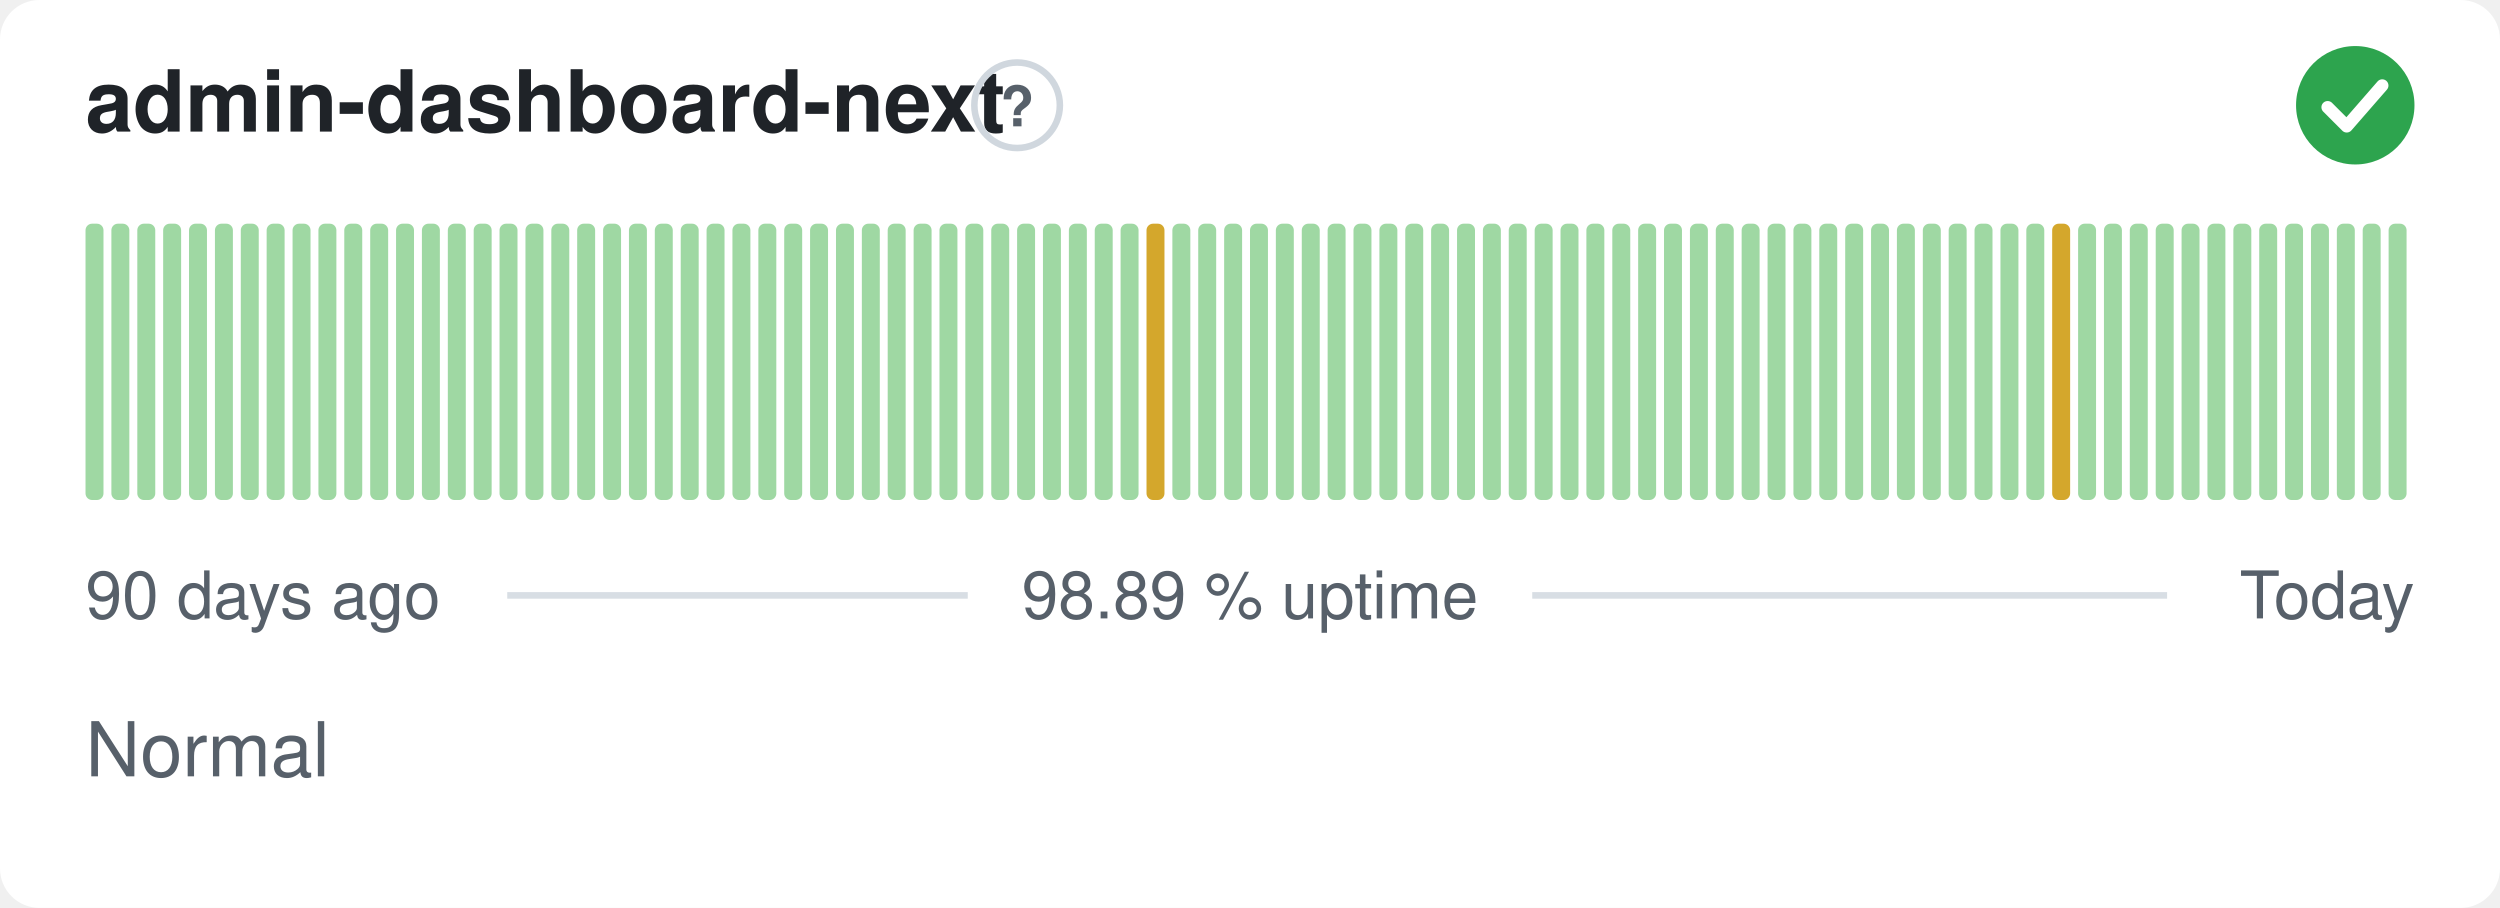
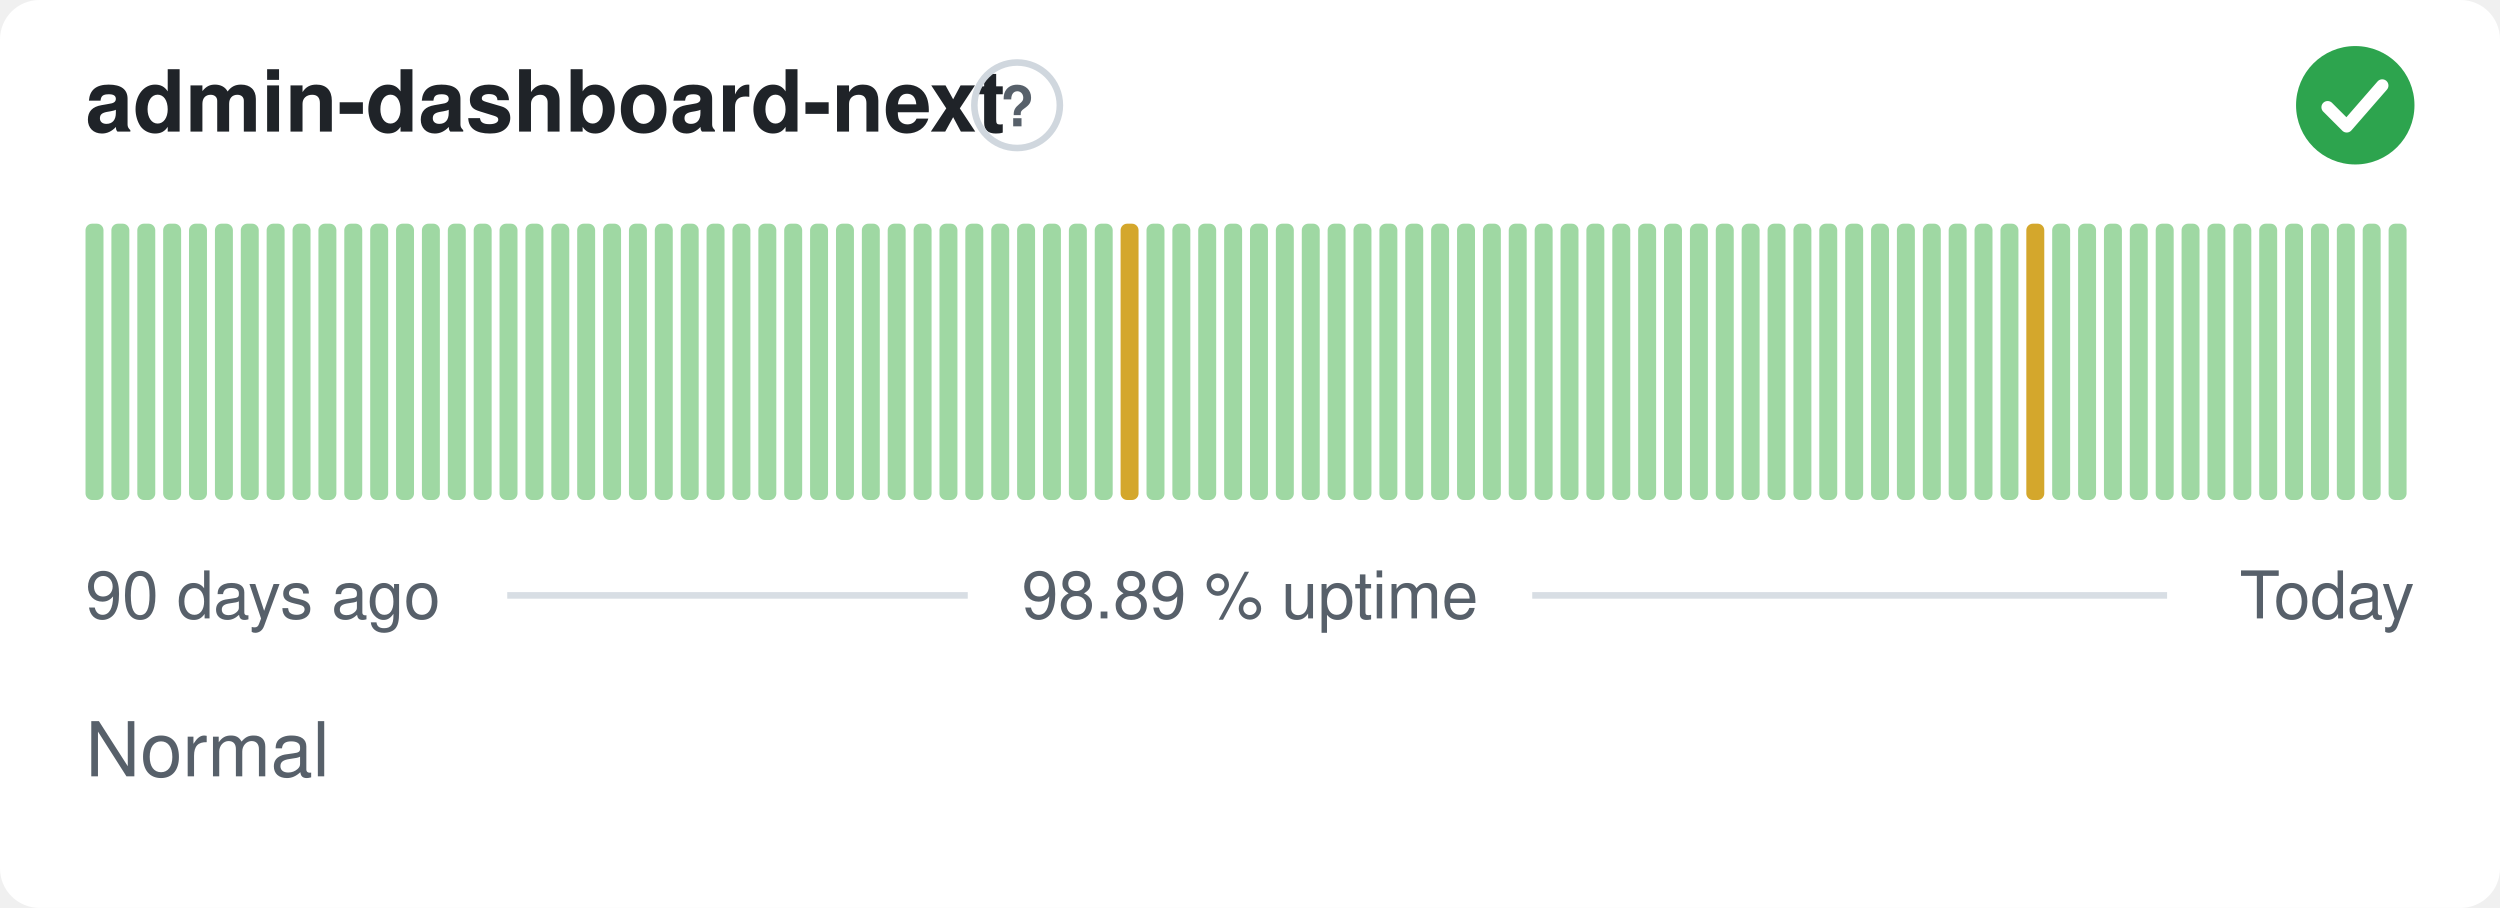
<svg xmlns="http://www.w3.org/2000/svg" width="380" height="138" viewBox="0 0 380 138" role="img" aria-label="admin-dashboard-next: Normal, 98.89 % uptime over the last 90 days" font-family="-apple-system,BlinkMacSystemFont,'Segoe UI',Helvetica,Arial,sans-serif">
  <style>
    @media (prefers-color-scheme: dark) {
      .bg { fill: #0d1117 }
      .title { fill: #e6edf3 }
      .muted { fill: #8b949e }
      .hint { stroke: #30363d }
      .rule { stroke: #30363d }
      .nodata { fill: #21262d }
    }
  </style>
  <rect class="bg" width="380" height="138" rx="6" fill="#ffffff" />
  <text class="title" x="13" y="20" font-size="13" font-weight="600" fill="#1f2328">admin-dashboard-next</text>
  <circle class="hint" cx="154.6" cy="16" r="6.5" fill="none" stroke="#d0d7de" stroke-width="1" />
  <text class="muted" x="154.6" y="19.2" text-anchor="middle" font-size="8.5" font-weight="700" fill="#57606a">?</text>
  <circle cx="358" cy="16" r="9" fill="#2da44e" />
  <path d="M353.80 16.30l2.90 2.90 5.40 -6.20" fill="none" stroke="#fff" stroke-width="1.89" stroke-linecap="round" stroke-linejoin="round" />
  <rect x="13.00" y="34.00" width="2.73" height="42.00" rx="1" fill="#9fd8a3" />
  <rect x="16.93" y="34.00" width="2.73" height="42.00" rx="1" fill="#9fd8a3" />
  <rect x="20.87" y="34.00" width="2.73" height="42.00" rx="1" fill="#9fd8a3" />
  <rect x="24.80" y="34.00" width="2.73" height="42.00" rx="1" fill="#9fd8a3" />
  <rect x="28.73" y="34.00" width="2.73" height="42.00" rx="1" fill="#9fd8a3" />
  <rect x="32.67" y="34.00" width="2.73" height="42.00" rx="1" fill="#9fd8a3" />
  <rect x="36.60" y="34.00" width="2.73" height="42.00" rx="1" fill="#9fd8a3" />
  <rect x="40.53" y="34.00" width="2.73" height="42.00" rx="1" fill="#9fd8a3" />
  <rect x="44.47" y="34.00" width="2.73" height="42.00" rx="1" fill="#9fd8a3" />
  <rect x="48.40" y="34.00" width="2.73" height="42.00" rx="1" fill="#9fd8a3" />
  <rect x="52.33" y="34.00" width="2.73" height="42.00" rx="1" fill="#9fd8a3" />
  <rect x="56.27" y="34.00" width="2.73" height="42.00" rx="1" fill="#9fd8a3" />
  <rect x="60.20" y="34.00" width="2.73" height="42.00" rx="1" fill="#9fd8a3" />
  <rect x="64.13" y="34.00" width="2.73" height="42.00" rx="1" fill="#9fd8a3" />
  <rect x="68.07" y="34.00" width="2.73" height="42.00" rx="1" fill="#9fd8a3" />
  <rect x="72.00" y="34.00" width="2.73" height="42.00" rx="1" fill="#9fd8a3" />
  <rect x="75.93" y="34.00" width="2.73" height="42.00" rx="1" fill="#9fd8a3" />
  <rect x="79.87" y="34.00" width="2.73" height="42.00" rx="1" fill="#9fd8a3" />
  <rect x="83.80" y="34.00" width="2.73" height="42.00" rx="1" fill="#9fd8a3" />
  <rect x="87.73" y="34.00" width="2.73" height="42.00" rx="1" fill="#9fd8a3" />
  <rect x="91.67" y="34.00" width="2.73" height="42.00" rx="1" fill="#9fd8a3" />
  <rect x="95.60" y="34.00" width="2.73" height="42.00" rx="1" fill="#9fd8a3" />
  <rect x="99.53" y="34.00" width="2.73" height="42.00" rx="1" fill="#9fd8a3" />
  <rect x="103.47" y="34.00" width="2.73" height="42.00" rx="1" fill="#9fd8a3" />
  <rect x="107.40" y="34.00" width="2.73" height="42.00" rx="1" fill="#9fd8a3" />
  <rect x="111.33" y="34.00" width="2.73" height="42.00" rx="1" fill="#9fd8a3" />
  <rect x="115.27" y="34.00" width="2.73" height="42.00" rx="1" fill="#9fd8a3" />
  <rect x="119.20" y="34.00" width="2.73" height="42.00" rx="1" fill="#9fd8a3" />
  <rect x="123.13" y="34.00" width="2.73" height="42.00" rx="1" fill="#9fd8a3" />
  <rect x="127.07" y="34.00" width="2.73" height="42.00" rx="1" fill="#9fd8a3" />
  <rect x="131.00" y="34.00" width="2.73" height="42.00" rx="1" fill="#9fd8a3" />
  <rect x="134.93" y="34.00" width="2.73" height="42.00" rx="1" fill="#9fd8a3" />
  <rect x="138.87" y="34.00" width="2.73" height="42.00" rx="1" fill="#9fd8a3" />
  <rect x="142.80" y="34.00" width="2.73" height="42.00" rx="1" fill="#9fd8a3" />
  <rect x="146.73" y="34.00" width="2.73" height="42.00" rx="1" fill="#9fd8a3" />
  <rect x="150.67" y="34.00" width="2.73" height="42.00" rx="1" fill="#9fd8a3" />
  <rect x="154.60" y="34.00" width="2.73" height="42.00" rx="1" fill="#9fd8a3" />
  <rect x="158.53" y="34.00" width="2.73" height="42.00" rx="1" fill="#9fd8a3" />
  <rect x="162.47" y="34.00" width="2.73" height="42.00" rx="1" fill="#9fd8a3" />
  <rect x="166.40" y="34.00" width="2.73" height="42.00" rx="1" fill="#9fd8a3" />
-   <rect x="170.33" y="34.00" width="2.73" height="42.00" rx="1" fill="#9fd8a3" />
-   <rect x="174.27" y="34.00" width="2.73" height="42.00" rx="1" fill="#d4a72c" />
+   <rect x="170.33" y="34.00" width="2.73" height="42.00" rx="1" fill="#d4a72c" />
+   <rect x="174.27" y="34.00" width="2.73" height="42.00" rx="1" fill="#9fd8a3" />
  <rect x="178.20" y="34.00" width="2.73" height="42.00" rx="1" fill="#9fd8a3" />
  <rect x="182.13" y="34.00" width="2.73" height="42.00" rx="1" fill="#9fd8a3" />
  <rect x="186.07" y="34.00" width="2.73" height="42.00" rx="1" fill="#9fd8a3" />
  <rect x="190.00" y="34.00" width="2.73" height="42.00" rx="1" fill="#9fd8a3" />
  <rect x="193.93" y="34.00" width="2.73" height="42.00" rx="1" fill="#9fd8a3" />
  <rect x="197.87" y="34.00" width="2.73" height="42.00" rx="1" fill="#9fd8a3" />
  <rect x="201.80" y="34.00" width="2.73" height="42.00" rx="1" fill="#9fd8a3" />
  <rect x="205.73" y="34.00" width="2.73" height="42.00" rx="1" fill="#9fd8a3" />
  <rect x="209.67" y="34.00" width="2.73" height="42.00" rx="1" fill="#9fd8a3" />
  <rect x="213.60" y="34.00" width="2.73" height="42.00" rx="1" fill="#9fd8a3" />
  <rect x="217.53" y="34.00" width="2.73" height="42.00" rx="1" fill="#9fd8a3" />
  <rect x="221.47" y="34.00" width="2.73" height="42.00" rx="1" fill="#9fd8a3" />
  <rect x="225.40" y="34.00" width="2.73" height="42.00" rx="1" fill="#9fd8a3" />
  <rect x="229.33" y="34.00" width="2.73" height="42.00" rx="1" fill="#9fd8a3" />
  <rect x="233.27" y="34.00" width="2.73" height="42.00" rx="1" fill="#9fd8a3" />
  <rect x="237.20" y="34.00" width="2.73" height="42.00" rx="1" fill="#9fd8a3" />
  <rect x="241.13" y="34.00" width="2.73" height="42.00" rx="1" fill="#9fd8a3" />
  <rect x="245.07" y="34.00" width="2.73" height="42.00" rx="1" fill="#9fd8a3" />
  <rect x="249.00" y="34.00" width="2.73" height="42.00" rx="1" fill="#9fd8a3" />
  <rect x="252.93" y="34.00" width="2.73" height="42.00" rx="1" fill="#9fd8a3" />
  <rect x="256.87" y="34.00" width="2.73" height="42.00" rx="1" fill="#9fd8a3" />
  <rect x="260.80" y="34.00" width="2.73" height="42.00" rx="1" fill="#9fd8a3" />
  <rect x="264.73" y="34.00" width="2.73" height="42.00" rx="1" fill="#9fd8a3" />
  <rect x="268.67" y="34.00" width="2.73" height="42.00" rx="1" fill="#9fd8a3" />
  <rect x="272.60" y="34.00" width="2.73" height="42.00" rx="1" fill="#9fd8a3" />
  <rect x="276.53" y="34.00" width="2.73" height="42.00" rx="1" fill="#9fd8a3" />
  <rect x="280.47" y="34.00" width="2.73" height="42.00" rx="1" fill="#9fd8a3" />
  <rect x="284.40" y="34.00" width="2.73" height="42.00" rx="1" fill="#9fd8a3" />
  <rect x="288.33" y="34.00" width="2.73" height="42.00" rx="1" fill="#9fd8a3" />
  <rect x="292.27" y="34.00" width="2.73" height="42.00" rx="1" fill="#9fd8a3" />
  <rect x="296.20" y="34.00" width="2.73" height="42.00" rx="1" fill="#9fd8a3" />
  <rect x="300.13" y="34.00" width="2.73" height="42.00" rx="1" fill="#9fd8a3" />
  <rect x="304.07" y="34.00" width="2.73" height="42.00" rx="1" fill="#9fd8a3" />
-   <rect x="308.00" y="34.00" width="2.73" height="42.00" rx="1" fill="#9fd8a3" />
-   <rect x="311.93" y="34.00" width="2.73" height="42.00" rx="1" fill="#d4a72c" />
+   <rect x="308.00" y="34.00" width="2.73" height="42.00" rx="1" fill="#d4a72c" />
+   <rect x="311.93" y="34.00" width="2.73" height="42.00" rx="1" fill="#9fd8a3" />
  <rect x="315.87" y="34.00" width="2.73" height="42.00" rx="1" fill="#9fd8a3" />
  <rect x="319.80" y="34.00" width="2.73" height="42.00" rx="1" fill="#9fd8a3" />
  <rect x="323.73" y="34.00" width="2.73" height="42.00" rx="1" fill="#9fd8a3" />
  <rect x="327.67" y="34.00" width="2.73" height="42.00" rx="1" fill="#9fd8a3" />
  <rect x="331.60" y="34.00" width="2.73" height="42.00" rx="1" fill="#9fd8a3" />
  <rect x="335.53" y="34.00" width="2.73" height="42.00" rx="1" fill="#9fd8a3" />
  <rect x="339.47" y="34.00" width="2.73" height="42.00" rx="1" fill="#9fd8a3" />
  <rect x="343.40" y="34.00" width="2.73" height="42.00" rx="1" fill="#9fd8a3" />
  <rect x="347.33" y="34.00" width="2.73" height="42.00" rx="1" fill="#9fd8a3" />
  <rect x="351.27" y="34.00" width="2.73" height="42.00" rx="1" fill="#9fd8a3" />
  <rect x="355.20" y="34.00" width="2.73" height="42.00" rx="1" fill="#9fd8a3" />
  <rect x="359.13" y="34.00" width="2.73" height="42.00" rx="1" fill="#9fd8a3" />
  <rect x="363.07" y="34.00" width="2.73" height="42.00" rx="1" fill="#9fd8a3" />
  <text class="muted" x="13" y="94" font-size="10" fill="#57606a">90 days ago</text>
  <text class="muted" x="190" y="94" text-anchor="middle" font-size="10" fill="#57606a">98.89 % uptime</text>
  <text class="muted" x="367" y="94" text-anchor="end" font-size="10" fill="#57606a">Today</text>
  <line class="rule" x1="77.1" y1="90.5" x2="147.1" y2="90.5" stroke="#d8dee4" stroke-width="1" />
  <line class="rule" x1="232.9" y1="90.5" x2="329.4" y2="90.5" stroke="#d8dee4" stroke-width="1" />
  <text class="muted" x="13" y="118" font-size="11.5" fill="#57606a">Normal</text>
</svg>
